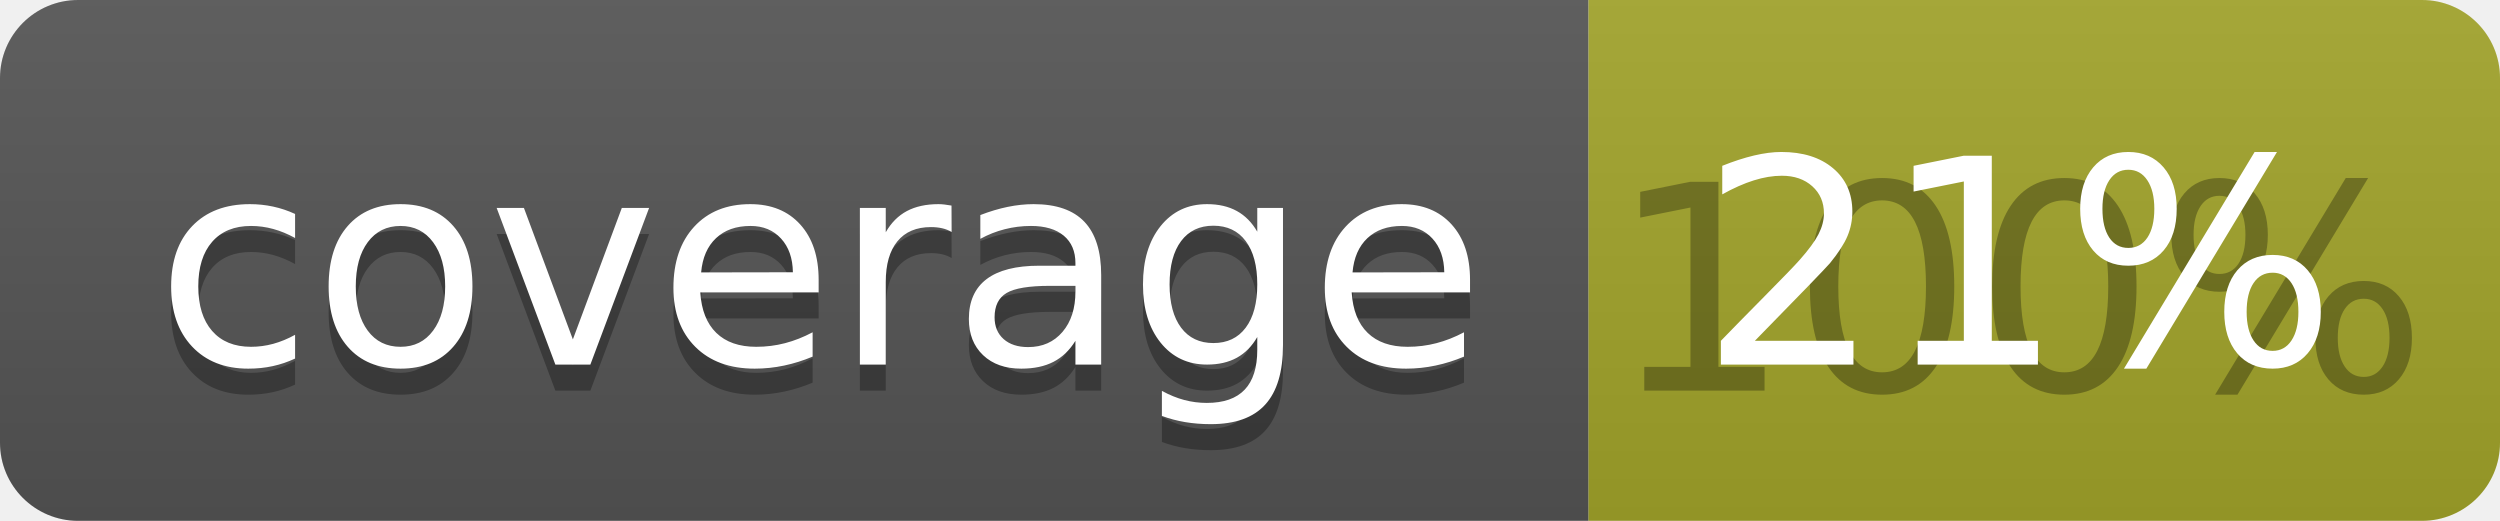
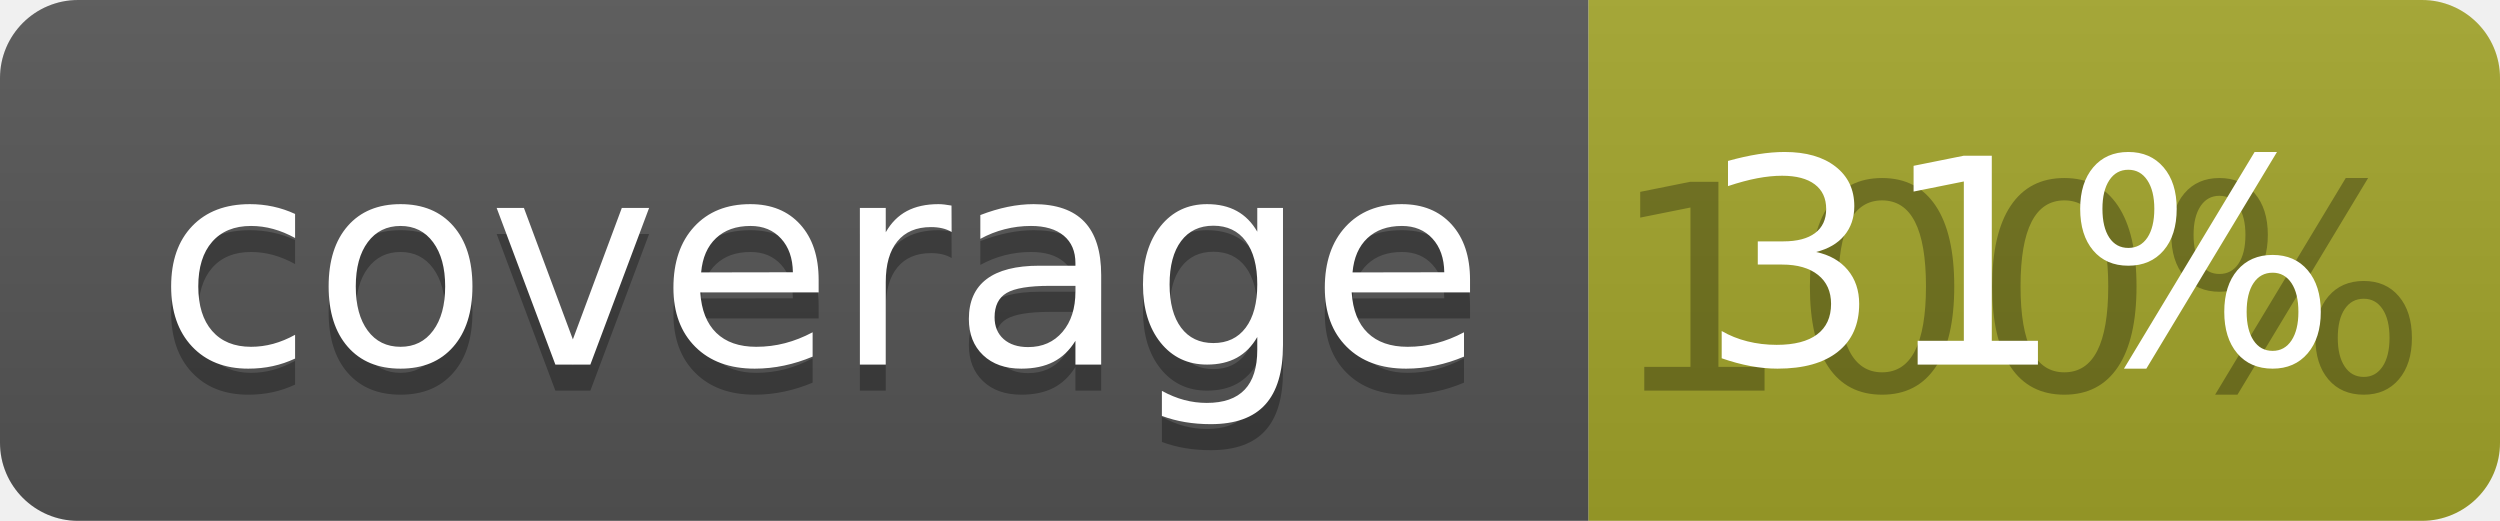
<svg xmlns="http://www.w3.org/2000/svg" width="96" height="20">
  <linearGradient id="b" x2="0" y2="100%">
    <stop offset="0" stop-color="#bbb" stop-opacity=".1" />
    <stop offset="1" stop-opacity=".1" />
  </linearGradient>
  <clipPath id="a">
    <rect width="96" height="20" rx="3" fill="#fff" />
  </clipPath>
  <g clip-path="url(#a)">
    <path fill="#555" d="M0 0h61v20H0z" />
    <path fill="#A3A52A" d="M61 0h35v20H61z" />
    <path fill="url(#b)" d="M0 0h96v20H0z" />
  </g>
  <g fill="#fff" text-anchor="middle" font-family="DejaVu Sans,Verdana,Geneva,sans-serif" font-size="110">
    <text x="315" y="150" fill="#010101" fill-opacity=".3" transform="scale(.1)" textLength="510">coverage</text>
    <text x="315" y="140" transform="scale(.1)" textLength="510">coverage</text>
    <text x="775" y="150" fill="#010101" fill-opacity=".3" transform="scale(.1)" textLength="250">100%</text>
-     <text x="775" y="140" transform="scale(.1)" textLength="250">21%</text>
+     <text x="775" y="140" transform="scale(.1)" textLength="250">31%</text>
  </g>
</svg>
